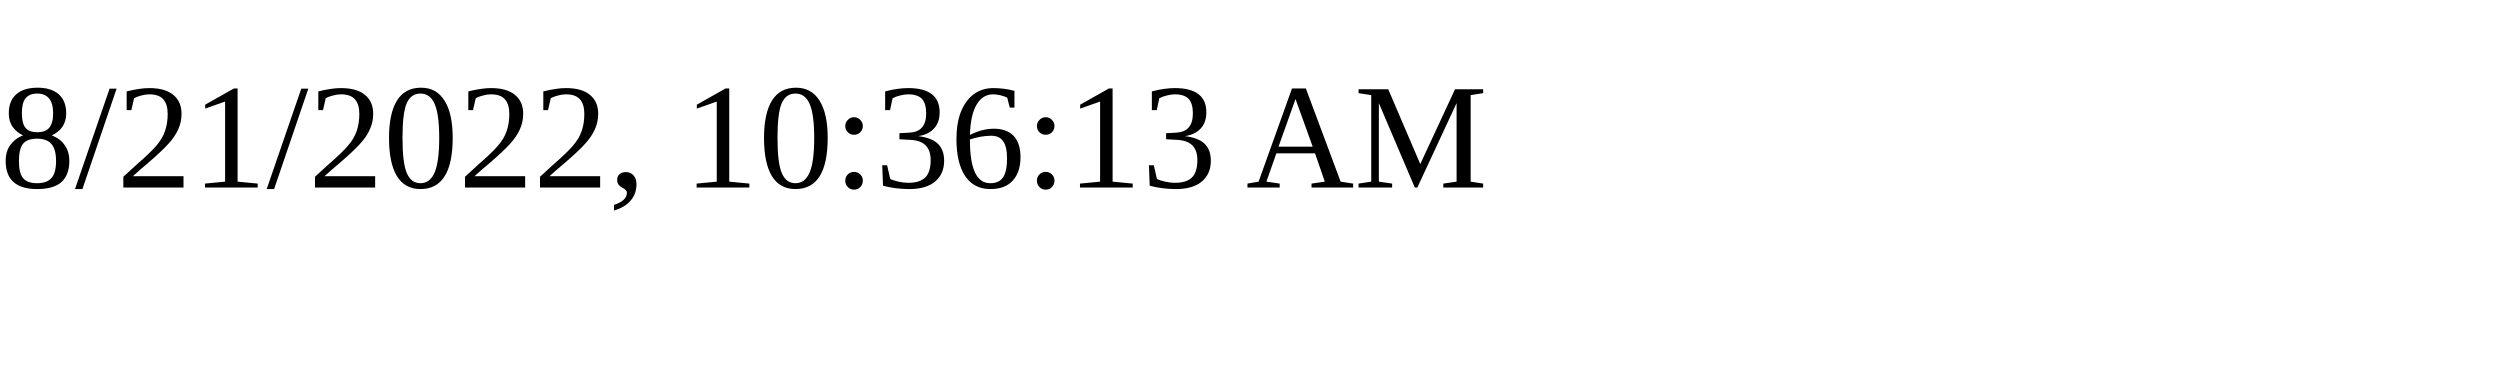
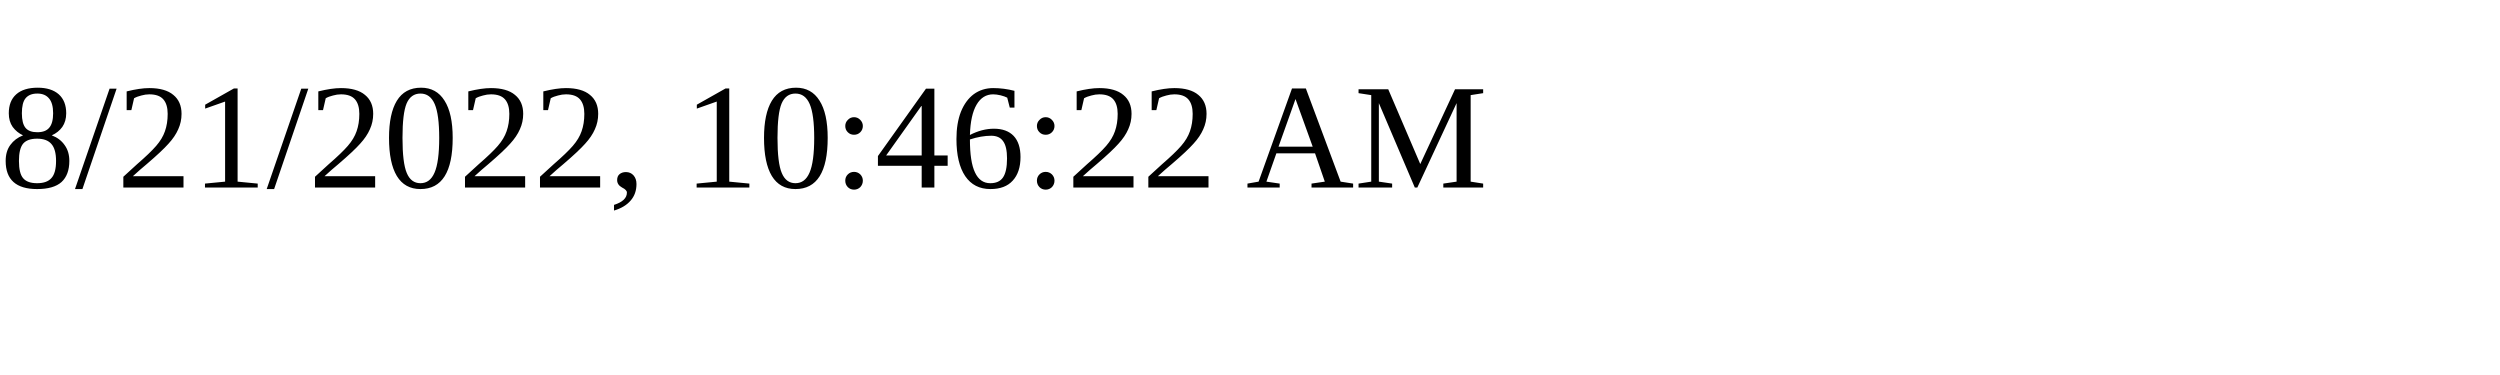
<svg xmlns="http://www.w3.org/2000/svg" height="30" width="200">
-   <text x="0" y="15">8/21/2022, 10:36:13 AM</text>
+   <text x="0" y="15">8/21/2022, 10:46:22 AM</text>
</svg>
